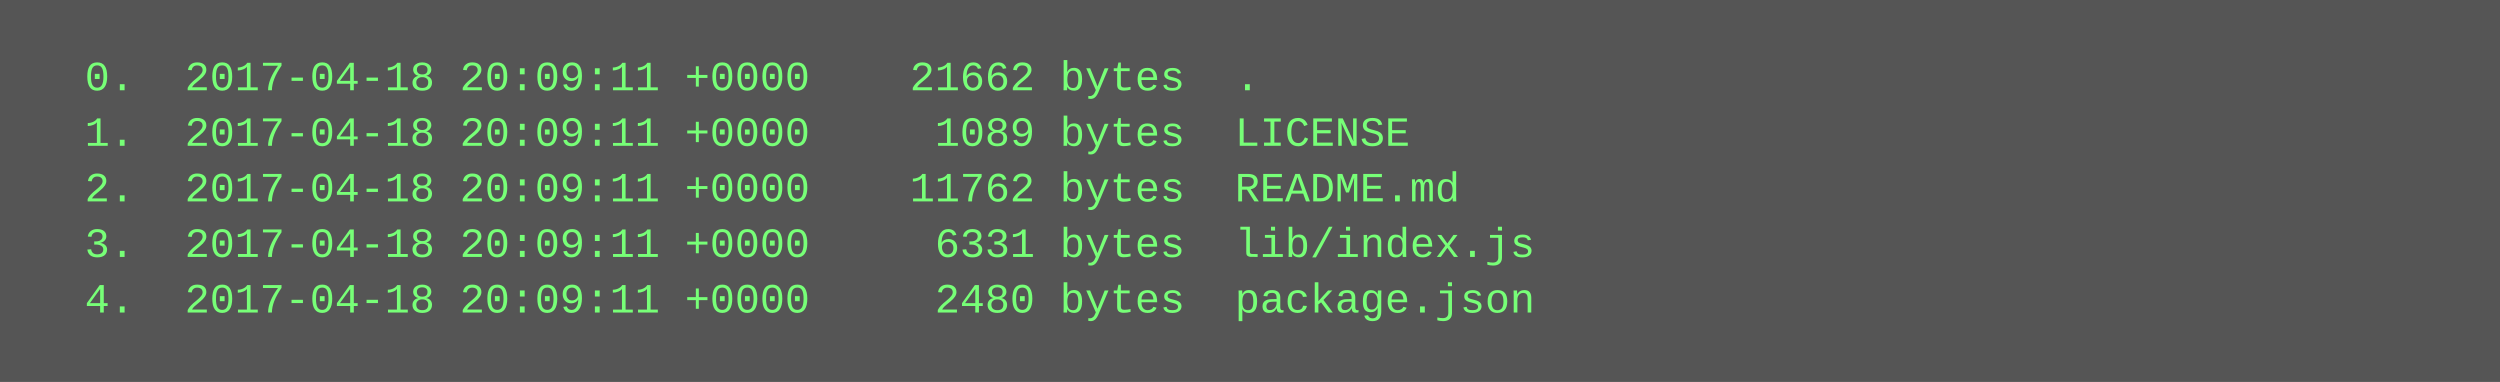
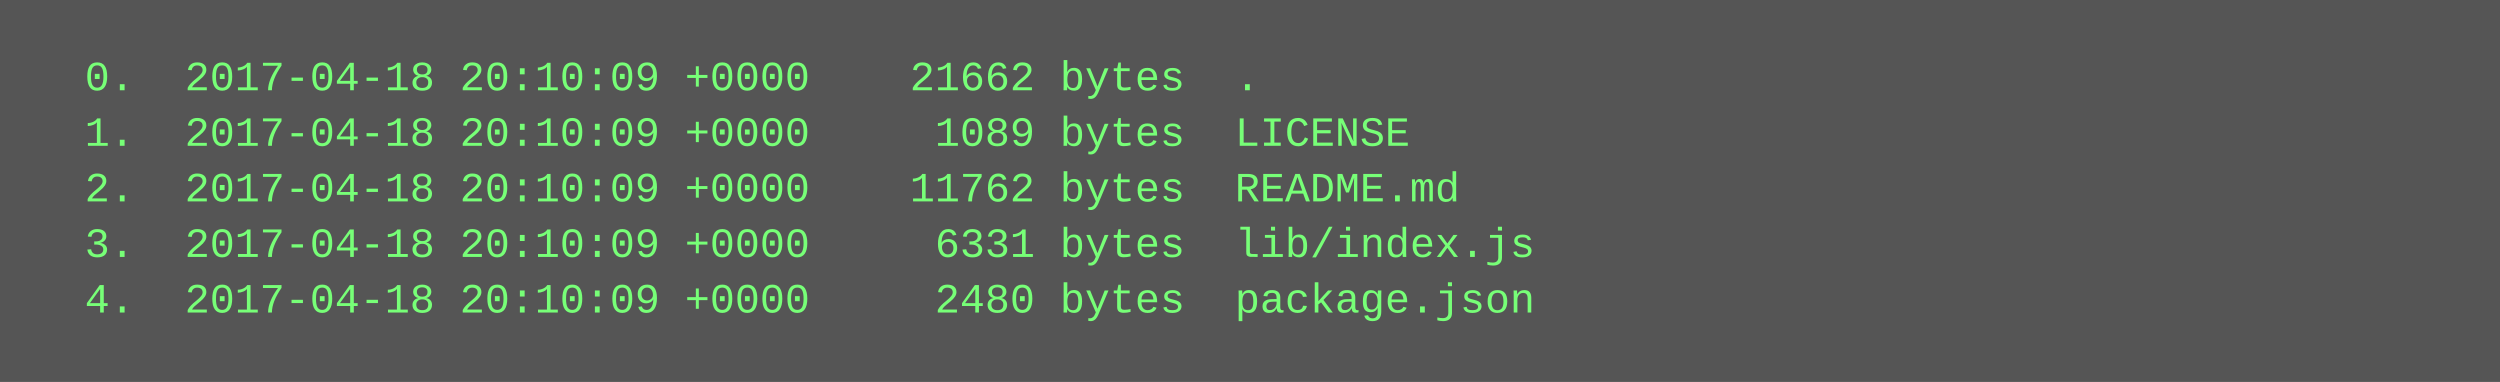
<svg xmlns="http://www.w3.org/2000/svg" height="110" width="720">
  <rect height="110" fill="#555" width="720" />
  <text fill="#7f7" font-family="Courier New" font-size="12" xml:space="preserve">
-     <tspan x="10" y="26">  0.  2017-04-18 20:09:11 +0000    21662 bytes  .</tspan>
-     <tspan x="10" y="42">  1.  2017-04-18 20:09:11 +0000     1089 bytes  LICENSE</tspan>
-     <tspan x="10" y="58">  2.  2017-04-18 20:09:11 +0000    11762 bytes  README.md</tspan>
-     <tspan x="10" y="74">  3.  2017-04-18 20:09:11 +0000     6331 bytes  lib/index.js</tspan>
-     <tspan x="10" y="90">  4.  2017-04-18 20:09:11 +0000     2480 bytes  package.json</tspan>
+     <tspan x="10" y="26">  0.  2017-04-18 20:10:09 +0000    21662 bytes  .</tspan>
+     <tspan x="10" y="42">  1.  2017-04-18 20:10:09 +0000     1089 bytes  LICENSE</tspan>
+     <tspan x="10" y="58">  2.  2017-04-18 20:10:09 +0000    11762 bytes  README.md</tspan>
+     <tspan x="10" y="74">  3.  2017-04-18 20:10:09 +0000     6331 bytes  lib/index.js</tspan>
+     <tspan x="10" y="90">  4.  2017-04-18 20:10:09 +0000     2480 bytes  package.json</tspan>
  </text>
</svg>
